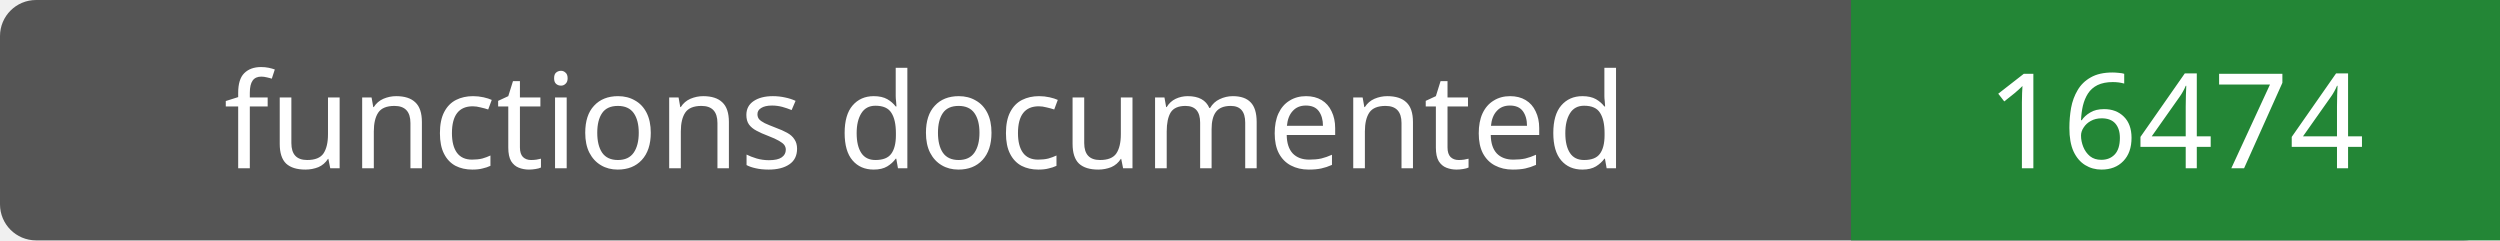
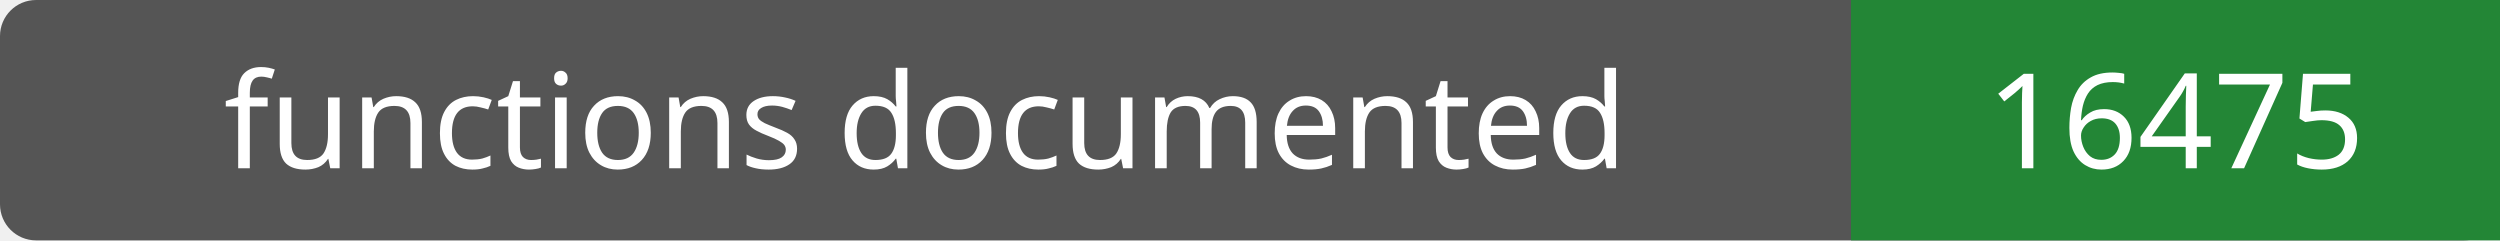
- <svg xmlns="http://www.w3.org/2000/svg" width="208" height="20" role="img" aria-label="functions documented: 16474">
+ <svg xmlns="http://www.w3.org/2000/svg" width="208" height="20" role="img" aria-label="functions documented: 16475">
  <rect width="208" height="20" rx="3" fill="#555" />
  <path fill="#238636" d="M154 0h54v20H154z" />
  <g fill="#fff" text-anchor="middle" font-family="Verdana,sans-serif" font-size="11">
    <text x="77.0" y="14">functions documented</text>
-     <text x="181.0" y="14">16474</text>
+     <text x="181.0" y="14">16475</text>
  </g>
</svg>
